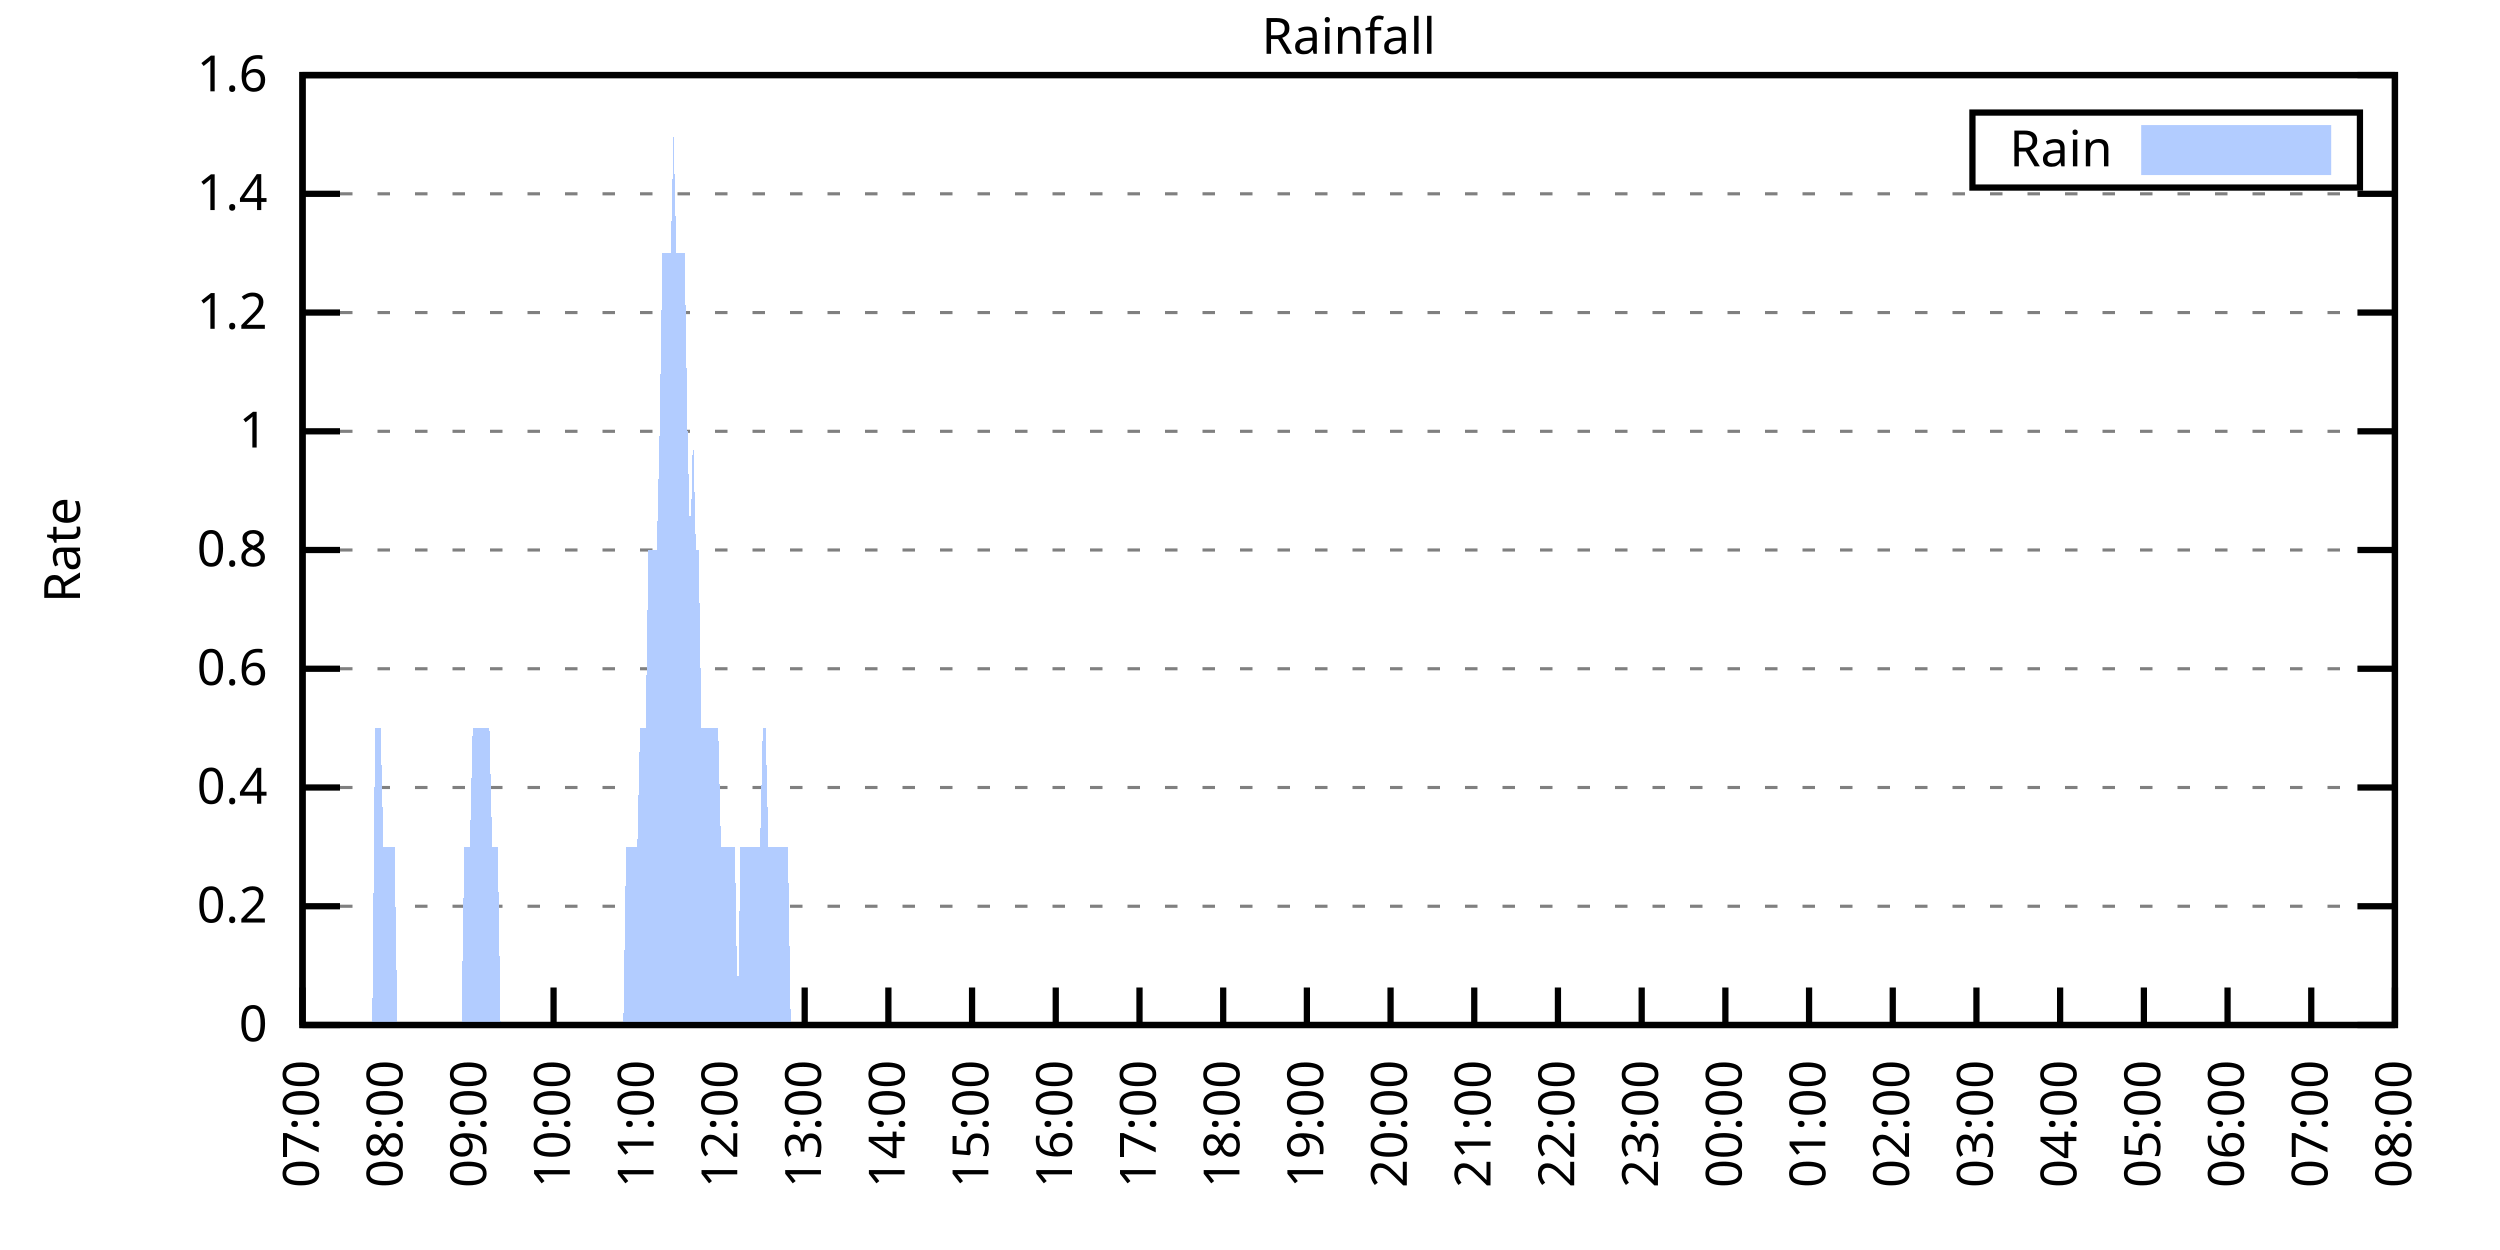
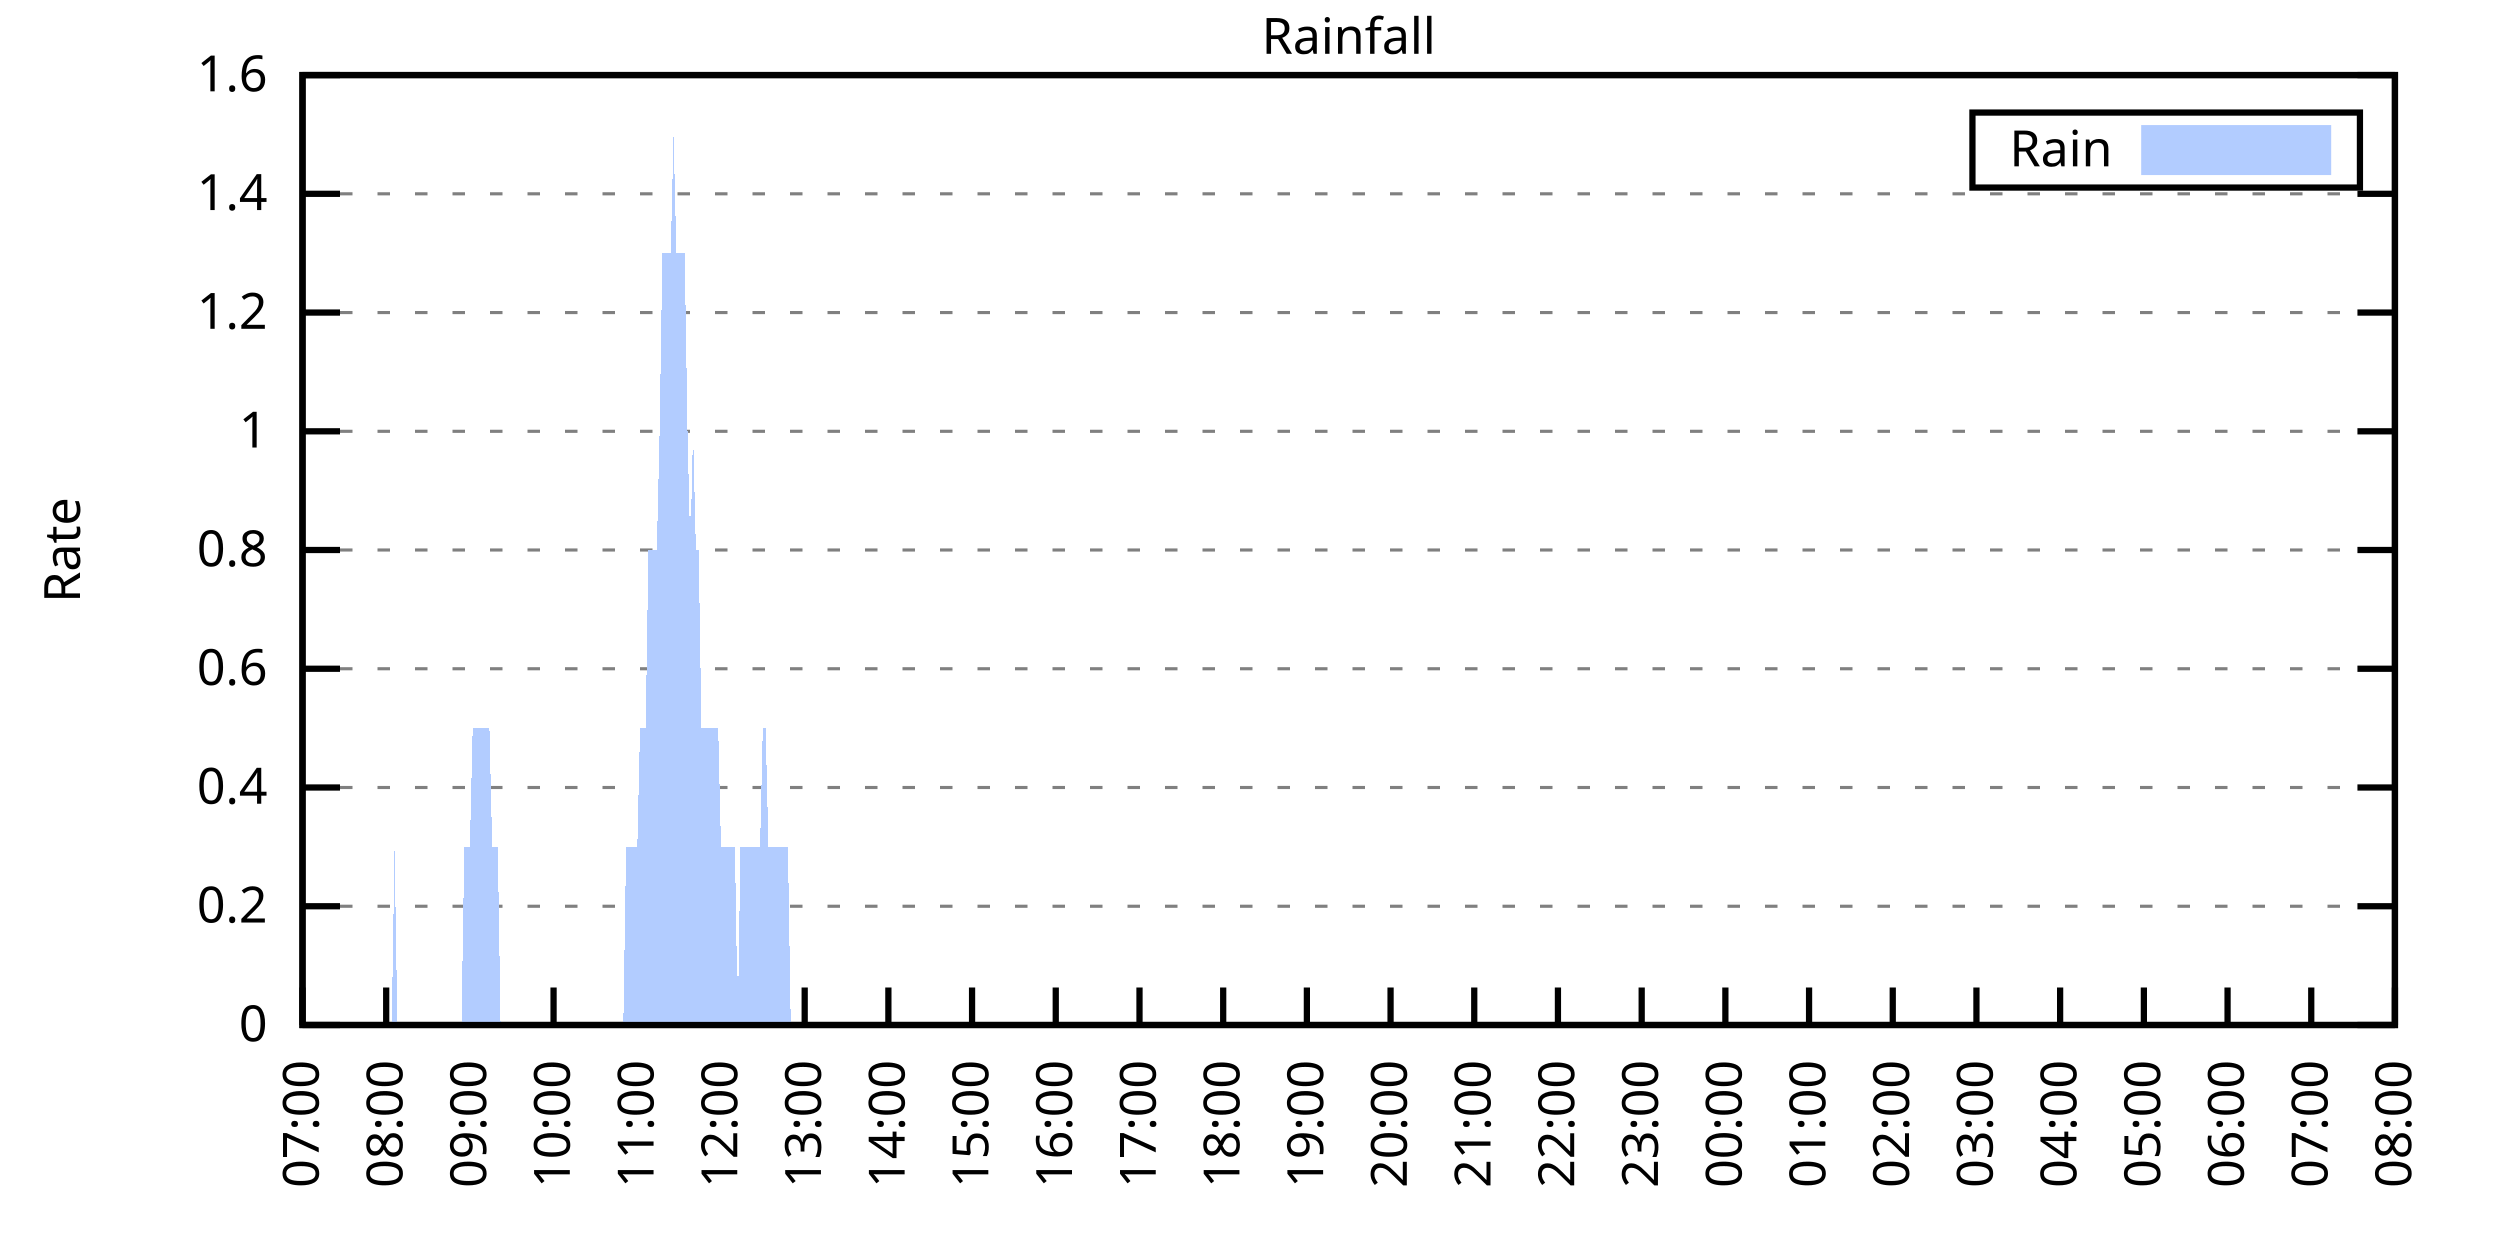
<svg xmlns="http://www.w3.org/2000/svg" xmlns:xlink="http://www.w3.org/1999/xlink" width="400" height="200" viewBox="0 0 400 200">
  <g id="gnuplot_canvas">
    <rect x="0" y="0" width="400" height="200" fill="none" />
    <defs>
      <circle id="gpDot" r="0.5" stroke-width="0.5" stroke="currentColor" />
      <path id="gpPt0" stroke-width="0.333" stroke="currentColor" d="M-1,0 h2 M0,-1 v2" />
      <path id="gpPt1" stroke-width="0.333" stroke="currentColor" d="M-1,-1 L1,1 M1,-1 L-1,1" />
      <path id="gpPt2" stroke-width="0.333" stroke="currentColor" d="M-1,0 L1,0 M0,-1 L0,1 M-1,-1 L1,1 M-1,1 L1,-1" />
      <rect id="gpPt3" stroke-width="0.333" stroke="currentColor" x="-1" y="-1" width="2" height="2" />
      <rect id="gpPt4" stroke-width="0.333" stroke="currentColor" fill="currentColor" x="-1" y="-1" width="2" height="2" />
      <circle id="gpPt5" stroke-width="0.333" stroke="currentColor" cx="0" cy="0" r="1" />
      <use xlink:href="#gpPt5" id="gpPt6" fill="currentColor" stroke="none" />
      <path id="gpPt7" stroke-width="0.333" stroke="currentColor" d="M0,-1.33 L-1.33,0.67 L1.33,0.67 z" />
      <use xlink:href="#gpPt7" id="gpPt8" fill="currentColor" stroke="none" />
      <use xlink:href="#gpPt7" id="gpPt9" stroke="currentColor" transform="rotate(180)" />
      <use xlink:href="#gpPt9" id="gpPt10" fill="currentColor" stroke="none" />
      <use xlink:href="#gpPt3" id="gpPt11" stroke="currentColor" transform="rotate(45)" />
      <use xlink:href="#gpPt11" id="gpPt12" fill="currentColor" stroke="none" />
      <path id="gpPt13" stroke-width="0.333" stroke="currentColor" d="M0,1.330 L1.265,0.411 L0.782,-1.067 L-0.782,-1.076 L-1.265,0.411 z" />
      <use xlink:href="#gpPt13" id="gpPt14" fill="currentColor" stroke="none" />
      <filter id="textbox" filterUnits="objectBoundingBox" x="0" y="0" height="1" width="1">
        <feFlood flood-color="white" flood-opacity="1" result="bgnd" />
        <feComposite in="SourceGraphic" in2="bgnd" operator="atop" />
      </filter>
      <filter id="greybox" filterUnits="objectBoundingBox" x="0" y="0" height="1" width="1">
        <feFlood flood-color="lightgrey" flood-opacity="1" result="grey" />
        <feComposite in="SourceGraphic" in2="grey" operator="atop" />
      </filter>
    </defs>
    <g fill="none" color="white" stroke="currentColor" stroke-width="1.00" stroke-linecap="butt" stroke-linejoin="miter">
</g>
    <g fill="none" color="black" stroke="currentColor" stroke-width="1.00" stroke-linecap="butt" stroke-linejoin="miter">
      <g stroke="none" shape-rendering="crispEdges">
        <polygon fill="rgb(255, 255, 255)" points="48.40,164.00 383.18,164.00 383.18,12.02 48.40,12.02 " />
      </g>
    </g>
    <g fill="none" color="black" stroke="currentColor" stroke-width="1.00" stroke-linecap="butt" stroke-linejoin="miter">
</g>
    <g fill="none" color="black" stroke="black" stroke-width="0.50" stroke-linecap="butt" stroke-linejoin="miter">
</g>
    <g fill="none" color="gray" stroke="currentColor" stroke-width="0.50" stroke-linecap="butt" stroke-linejoin="miter">
      <path stroke="gray" stroke-dasharray="2,4" class="gridline" d="M48.40,164.00 L383.19,164.00  " />
    </g>
    <g fill="none" color="gray" stroke="gray" stroke-width="1.00" stroke-linecap="butt" stroke-linejoin="miter">
</g>
    <g fill="none" color="black" stroke="currentColor" stroke-width="1.00" stroke-linecap="butt" stroke-linejoin="miter">
      <path stroke="black" d="M48.40,164.00 L54.40,164.00 M383.19,164.00 L377.19,164.00  " />
      <g transform="translate(42.80,166.60)" stroke="none" fill="black" font-family="Sans" font-size="8.00" text-anchor="end">
        <text>
          <tspan font-family="Sans"> 0</tspan>
        </text>
      </g>
    </g>
    <g fill="none" color="black" stroke="currentColor" stroke-width="1.00" stroke-linecap="butt" stroke-linejoin="miter">
</g>
    <g fill="none" color="black" stroke="black" stroke-width="0.50" stroke-linecap="butt" stroke-linejoin="miter">
</g>
    <g fill="none" color="gray" stroke="currentColor" stroke-width="0.50" stroke-linecap="butt" stroke-linejoin="miter">
      <path stroke="gray" stroke-dasharray="2,4" class="gridline" d="M48.40,145.00 L383.19,145.00  " />
    </g>
    <g fill="none" color="gray" stroke="gray" stroke-width="1.00" stroke-linecap="butt" stroke-linejoin="miter">
</g>
    <g fill="none" color="black" stroke="currentColor" stroke-width="1.00" stroke-linecap="butt" stroke-linejoin="miter">
      <path stroke="black" d="M48.40,145.00 L54.40,145.00 M383.19,145.00 L377.19,145.00  " />
      <g transform="translate(42.80,147.60)" stroke="none" fill="black" font-family="Sans" font-size="8.00" text-anchor="end">
        <text>
          <tspan font-family="Sans"> 0.2</tspan>
        </text>
      </g>
    </g>
    <g fill="none" color="black" stroke="currentColor" stroke-width="1.00" stroke-linecap="butt" stroke-linejoin="miter">
</g>
    <g fill="none" color="black" stroke="black" stroke-width="0.50" stroke-linecap="butt" stroke-linejoin="miter">
</g>
    <g fill="none" color="gray" stroke="currentColor" stroke-width="0.50" stroke-linecap="butt" stroke-linejoin="miter">
      <path stroke="gray" stroke-dasharray="2,4" class="gridline" d="M48.40,126.00 L383.19,126.00  " />
    </g>
    <g fill="none" color="gray" stroke="gray" stroke-width="1.00" stroke-linecap="butt" stroke-linejoin="miter">
</g>
    <g fill="none" color="black" stroke="currentColor" stroke-width="1.00" stroke-linecap="butt" stroke-linejoin="miter">
      <path stroke="black" d="M48.40,126.00 L54.40,126.00 M383.19,126.00 L377.19,126.00  " />
      <g transform="translate(42.80,128.60)" stroke="none" fill="black" font-family="Sans" font-size="8.00" text-anchor="end">
        <text>
          <tspan font-family="Sans"> 0.4</tspan>
        </text>
      </g>
    </g>
    <g fill="none" color="black" stroke="currentColor" stroke-width="1.00" stroke-linecap="butt" stroke-linejoin="miter">
</g>
    <g fill="none" color="black" stroke="black" stroke-width="0.50" stroke-linecap="butt" stroke-linejoin="miter">
</g>
    <g fill="none" color="gray" stroke="currentColor" stroke-width="0.50" stroke-linecap="butt" stroke-linejoin="miter">
      <path stroke="gray" stroke-dasharray="2,4" class="gridline" d="M48.40,107.00 L383.19,107.00  " />
    </g>
    <g fill="none" color="gray" stroke="gray" stroke-width="1.00" stroke-linecap="butt" stroke-linejoin="miter">
</g>
    <g fill="none" color="black" stroke="currentColor" stroke-width="1.00" stroke-linecap="butt" stroke-linejoin="miter">
      <path stroke="black" d="M48.40,107.00 L54.40,107.00 M383.19,107.00 L377.19,107.00  " />
      <g transform="translate(42.80,109.60)" stroke="none" fill="black" font-family="Sans" font-size="8.00" text-anchor="end">
        <text>
          <tspan font-family="Sans"> 0.6</tspan>
        </text>
      </g>
    </g>
    <g fill="none" color="black" stroke="currentColor" stroke-width="1.00" stroke-linecap="butt" stroke-linejoin="miter">
</g>
    <g fill="none" color="black" stroke="black" stroke-width="0.50" stroke-linecap="butt" stroke-linejoin="miter">
</g>
    <g fill="none" color="gray" stroke="currentColor" stroke-width="0.50" stroke-linecap="butt" stroke-linejoin="miter">
      <path stroke="gray" stroke-dasharray="2,4" class="gridline" d="M48.40,88.00 L383.19,88.00  " />
    </g>
    <g fill="none" color="gray" stroke="gray" stroke-width="1.00" stroke-linecap="butt" stroke-linejoin="miter">
</g>
    <g fill="none" color="black" stroke="currentColor" stroke-width="1.00" stroke-linecap="butt" stroke-linejoin="miter">
      <path stroke="black" d="M48.40,88.00 L54.40,88.00 M383.19,88.00 L377.19,88.00  " />
      <g transform="translate(42.80,90.60)" stroke="none" fill="black" font-family="Sans" font-size="8.00" text-anchor="end">
        <text>
          <tspan font-family="Sans"> 0.8</tspan>
        </text>
      </g>
    </g>
    <g fill="none" color="black" stroke="currentColor" stroke-width="1.00" stroke-linecap="butt" stroke-linejoin="miter">
</g>
    <g fill="none" color="black" stroke="black" stroke-width="0.50" stroke-linecap="butt" stroke-linejoin="miter">
</g>
    <g fill="none" color="gray" stroke="currentColor" stroke-width="0.50" stroke-linecap="butt" stroke-linejoin="miter">
      <path stroke="gray" stroke-dasharray="2,4" class="gridline" d="M48.40,69.01 L383.19,69.01  " />
    </g>
    <g fill="none" color="gray" stroke="gray" stroke-width="1.00" stroke-linecap="butt" stroke-linejoin="miter">
</g>
    <g fill="none" color="black" stroke="currentColor" stroke-width="1.00" stroke-linecap="butt" stroke-linejoin="miter">
      <path stroke="black" d="M48.40,69.01 L54.40,69.01 M383.19,69.01 L377.19,69.01  " />
      <g transform="translate(42.80,71.61)" stroke="none" fill="black" font-family="Sans" font-size="8.00" text-anchor="end">
        <text>
          <tspan font-family="Sans"> 1</tspan>
        </text>
      </g>
    </g>
    <g fill="none" color="black" stroke="currentColor" stroke-width="1.00" stroke-linecap="butt" stroke-linejoin="miter">
</g>
    <g fill="none" color="black" stroke="black" stroke-width="0.50" stroke-linecap="butt" stroke-linejoin="miter">
</g>
    <g fill="none" color="gray" stroke="currentColor" stroke-width="0.50" stroke-linecap="butt" stroke-linejoin="miter">
      <path stroke="gray" stroke-dasharray="2,4" class="gridline" d="M48.40,50.01 L383.19,50.01  " />
    </g>
    <g fill="none" color="gray" stroke="gray" stroke-width="1.00" stroke-linecap="butt" stroke-linejoin="miter">
</g>
    <g fill="none" color="black" stroke="currentColor" stroke-width="1.00" stroke-linecap="butt" stroke-linejoin="miter">
      <path stroke="black" d="M48.40,50.01 L54.40,50.01 M383.19,50.01 L377.19,50.01  " />
      <g transform="translate(42.80,52.61)" stroke="none" fill="black" font-family="Sans" font-size="8.00" text-anchor="end">
        <text>
          <tspan font-family="Sans"> 1.2</tspan>
        </text>
      </g>
    </g>
    <g fill="none" color="black" stroke="currentColor" stroke-width="1.00" stroke-linecap="butt" stroke-linejoin="miter">
</g>
    <g fill="none" color="black" stroke="black" stroke-width="0.50" stroke-linecap="butt" stroke-linejoin="miter">
</g>
    <g fill="none" color="gray" stroke="currentColor" stroke-width="0.50" stroke-linecap="butt" stroke-linejoin="miter">
      <path stroke="gray" stroke-dasharray="2,4" class="gridline" d="M48.40,31.01 L383.19,31.01  " />
    </g>
    <g fill="none" color="gray" stroke="gray" stroke-width="1.00" stroke-linecap="butt" stroke-linejoin="miter">
</g>
    <g fill="none" color="black" stroke="currentColor" stroke-width="1.00" stroke-linecap="butt" stroke-linejoin="miter">
      <path stroke="black" d="M48.40,31.01 L54.40,31.01 M383.19,31.01 L377.19,31.01  " />
      <g transform="translate(42.80,33.61)" stroke="none" fill="black" font-family="Sans" font-size="8.00" text-anchor="end">
        <text>
          <tspan font-family="Sans"> 1.4</tspan>
        </text>
      </g>
    </g>
    <g fill="none" color="black" stroke="currentColor" stroke-width="1.00" stroke-linecap="butt" stroke-linejoin="miter">
</g>
    <g fill="none" color="black" stroke="black" stroke-width="0.50" stroke-linecap="butt" stroke-linejoin="miter">
</g>
    <g fill="none" color="gray" stroke="currentColor" stroke-width="0.50" stroke-linecap="butt" stroke-linejoin="miter">
      <path stroke="gray" stroke-dasharray="2,4" class="gridline" d="M48.40,12.01 L383.19,12.01  " />
    </g>
    <g fill="none" color="gray" stroke="gray" stroke-width="1.00" stroke-linecap="butt" stroke-linejoin="miter">
</g>
    <g fill="none" color="black" stroke="currentColor" stroke-width="1.00" stroke-linecap="butt" stroke-linejoin="miter">
      <path stroke="black" d="M48.40,12.01 L54.40,12.01 M383.19,12.01 L377.19,12.01  " />
      <g transform="translate(42.80,14.61)" stroke="none" fill="black" font-family="Sans" font-size="8.00" text-anchor="end">
        <text>
          <tspan font-family="Sans"> 1.6</tspan>
        </text>
      </g>
    </g>
    <g fill="none" color="black" stroke="currentColor" stroke-width="1.00" stroke-linecap="butt" stroke-linejoin="miter">
      <path stroke="black" d="M48.40,164.00 L48.40,158.00  " />
      <g transform="translate(51.00,169.60) rotate(270.00)" stroke="none" fill="black" font-family="Sans" font-size="8.00" text-anchor="end">
        <text>
          <tspan font-family="Sans">07:00</tspan>
        </text>
      </g>
    </g>
    <g fill="none" color="black" stroke="currentColor" stroke-width="1.00" stroke-linecap="butt" stroke-linejoin="miter">
      <path stroke="black" d="M61.79,164.00 L61.79,158.00  " />
      <g transform="translate(64.39,169.60) rotate(270.00)" stroke="none" fill="black" font-family="Sans" font-size="8.00" text-anchor="end">
        <text>
          <tspan font-family="Sans">08:00</tspan>
        </text>
      </g>
    </g>
    <g fill="none" color="black" stroke="currentColor" stroke-width="1.00" stroke-linecap="butt" stroke-linejoin="miter">
      <path stroke="black" d="M75.18,164.00 L75.18,158.00  " />
      <g transform="translate(77.78,169.60) rotate(270.00)" stroke="none" fill="black" font-family="Sans" font-size="8.00" text-anchor="end">
        <text>
          <tspan font-family="Sans">09:00</tspan>
        </text>
      </g>
    </g>
    <g fill="none" color="black" stroke="currentColor" stroke-width="1.00" stroke-linecap="butt" stroke-linejoin="miter">
      <path stroke="black" d="M88.57,164.00 L88.57,158.00  " />
      <g transform="translate(91.17,169.60) rotate(270.00)" stroke="none" fill="black" font-family="Sans" font-size="8.00" text-anchor="end">
        <text>
          <tspan font-family="Sans">10:00</tspan>
        </text>
      </g>
    </g>
    <g fill="none" color="black" stroke="currentColor" stroke-width="1.00" stroke-linecap="butt" stroke-linejoin="miter">
      <path stroke="black" d="M101.97,164.00 L101.97,158.00  " />
      <g transform="translate(104.57,169.60) rotate(270.00)" stroke="none" fill="black" font-family="Sans" font-size="8.00" text-anchor="end">
        <text>
          <tspan font-family="Sans">11:00</tspan>
        </text>
      </g>
    </g>
    <g fill="none" color="black" stroke="currentColor" stroke-width="1.00" stroke-linecap="butt" stroke-linejoin="miter">
      <path stroke="black" d="M115.36,164.00 L115.36,158.00  " />
      <g transform="translate(117.96,169.60) rotate(270.00)" stroke="none" fill="black" font-family="Sans" font-size="8.00" text-anchor="end">
        <text>
          <tspan font-family="Sans">12:00</tspan>
        </text>
      </g>
    </g>
    <g fill="none" color="black" stroke="currentColor" stroke-width="1.00" stroke-linecap="butt" stroke-linejoin="miter">
      <path stroke="black" d="M128.75,164.00 L128.75,158.00  " />
      <g transform="translate(131.35,169.60) rotate(270.00)" stroke="none" fill="black" font-family="Sans" font-size="8.00" text-anchor="end">
        <text>
          <tspan font-family="Sans">13:00</tspan>
        </text>
      </g>
    </g>
    <g fill="none" color="black" stroke="currentColor" stroke-width="1.00" stroke-linecap="butt" stroke-linejoin="miter">
      <path stroke="black" d="M142.14,164.00 L142.14,158.00  " />
      <g transform="translate(144.74,169.60) rotate(270.00)" stroke="none" fill="black" font-family="Sans" font-size="8.00" text-anchor="end">
        <text>
          <tspan font-family="Sans">14:00</tspan>
        </text>
      </g>
    </g>
    <g fill="none" color="black" stroke="currentColor" stroke-width="1.00" stroke-linecap="butt" stroke-linejoin="miter">
      <path stroke="black" d="M155.53,164.00 L155.53,158.00  " />
      <g transform="translate(158.13,169.60) rotate(270.00)" stroke="none" fill="black" font-family="Sans" font-size="8.00" text-anchor="end">
        <text>
          <tspan font-family="Sans">15:00</tspan>
        </text>
      </g>
    </g>
    <g fill="none" color="black" stroke="currentColor" stroke-width="1.00" stroke-linecap="butt" stroke-linejoin="miter">
      <path stroke="black" d="M168.92,164.00 L168.92,158.00  " />
      <g transform="translate(171.52,169.60) rotate(270.00)" stroke="none" fill="black" font-family="Sans" font-size="8.00" text-anchor="end">
        <text>
          <tspan font-family="Sans">16:00</tspan>
        </text>
      </g>
    </g>
    <g fill="none" color="black" stroke="currentColor" stroke-width="1.00" stroke-linecap="butt" stroke-linejoin="miter">
      <path stroke="black" d="M182.32,164.00 L182.32,158.00  " />
      <g transform="translate(184.92,169.60) rotate(270.00)" stroke="none" fill="black" font-family="Sans" font-size="8.00" text-anchor="end">
        <text>
          <tspan font-family="Sans">17:00</tspan>
        </text>
      </g>
    </g>
    <g fill="none" color="black" stroke="currentColor" stroke-width="1.00" stroke-linecap="butt" stroke-linejoin="miter">
      <path stroke="black" d="M195.71,164.00 L195.71,158.00  " />
      <g transform="translate(198.31,169.60) rotate(270.00)" stroke="none" fill="black" font-family="Sans" font-size="8.00" text-anchor="end">
        <text>
          <tspan font-family="Sans">18:00</tspan>
        </text>
      </g>
    </g>
    <g fill="none" color="black" stroke="currentColor" stroke-width="1.00" stroke-linecap="butt" stroke-linejoin="miter">
      <path stroke="black" d="M209.10,164.00 L209.10,158.00  " />
      <g transform="translate(211.70,169.60) rotate(270.00)" stroke="none" fill="black" font-family="Sans" font-size="8.00" text-anchor="end">
        <text>
          <tspan font-family="Sans">19:00</tspan>
        </text>
      </g>
    </g>
    <g fill="none" color="black" stroke="currentColor" stroke-width="1.00" stroke-linecap="butt" stroke-linejoin="miter">
      <path stroke="black" d="M222.49,164.00 L222.49,158.00  " />
      <g transform="translate(225.09,169.60) rotate(270.00)" stroke="none" fill="black" font-family="Sans" font-size="8.00" text-anchor="end">
        <text>
          <tspan font-family="Sans">20:00</tspan>
        </text>
      </g>
    </g>
    <g fill="none" color="black" stroke="currentColor" stroke-width="1.00" stroke-linecap="butt" stroke-linejoin="miter">
      <path stroke="black" d="M235.88,164.00 L235.88,158.00  " />
      <g transform="translate(238.48,169.60) rotate(270.00)" stroke="none" fill="black" font-family="Sans" font-size="8.00" text-anchor="end">
        <text>
          <tspan font-family="Sans">21:00</tspan>
        </text>
      </g>
    </g>
    <g fill="none" color="black" stroke="currentColor" stroke-width="1.00" stroke-linecap="butt" stroke-linejoin="miter">
      <path stroke="black" d="M249.27,164.00 L249.27,158.00  " />
      <g transform="translate(251.87,169.60) rotate(270.00)" stroke="none" fill="black" font-family="Sans" font-size="8.00" text-anchor="end">
        <text>
          <tspan font-family="Sans">22:00</tspan>
        </text>
      </g>
    </g>
    <g fill="none" color="black" stroke="currentColor" stroke-width="1.00" stroke-linecap="butt" stroke-linejoin="miter">
      <path stroke="black" d="M262.67,164.00 L262.67,158.00  " />
      <g transform="translate(265.27,169.60) rotate(270.00)" stroke="none" fill="black" font-family="Sans" font-size="8.00" text-anchor="end">
        <text>
          <tspan font-family="Sans">23:00</tspan>
        </text>
      </g>
    </g>
    <g fill="none" color="black" stroke="currentColor" stroke-width="1.00" stroke-linecap="butt" stroke-linejoin="miter">
      <path stroke="black" d="M276.06,164.00 L276.06,158.00  " />
      <g transform="translate(278.66,169.60) rotate(270.00)" stroke="none" fill="black" font-family="Sans" font-size="8.00" text-anchor="end">
        <text>
          <tspan font-family="Sans">00:00</tspan>
        </text>
      </g>
    </g>
    <g fill="none" color="black" stroke="currentColor" stroke-width="1.00" stroke-linecap="butt" stroke-linejoin="miter">
      <path stroke="black" d="M289.45,164.00 L289.45,158.00  " />
      <g transform="translate(292.05,169.60) rotate(270.00)" stroke="none" fill="black" font-family="Sans" font-size="8.00" text-anchor="end">
        <text>
          <tspan font-family="Sans">01:00</tspan>
        </text>
      </g>
    </g>
    <g fill="none" color="black" stroke="currentColor" stroke-width="1.00" stroke-linecap="butt" stroke-linejoin="miter">
      <path stroke="black" d="M302.84,164.00 L302.84,158.00  " />
      <g transform="translate(305.44,169.60) rotate(270.00)" stroke="none" fill="black" font-family="Sans" font-size="8.00" text-anchor="end">
        <text>
          <tspan font-family="Sans">02:00</tspan>
        </text>
      </g>
    </g>
    <g fill="none" color="black" stroke="currentColor" stroke-width="1.00" stroke-linecap="butt" stroke-linejoin="miter">
      <path stroke="black" d="M316.23,164.00 L316.23,158.00  " />
      <g transform="translate(318.83,169.60) rotate(270.00)" stroke="none" fill="black" font-family="Sans" font-size="8.00" text-anchor="end">
        <text>
          <tspan font-family="Sans">03:00</tspan>
        </text>
      </g>
    </g>
    <g fill="none" color="black" stroke="currentColor" stroke-width="1.00" stroke-linecap="butt" stroke-linejoin="miter">
      <path stroke="black" d="M329.62,164.00 L329.62,158.00  " />
      <g transform="translate(332.22,169.60) rotate(270.00)" stroke="none" fill="black" font-family="Sans" font-size="8.00" text-anchor="end">
        <text>
          <tspan font-family="Sans">04:00</tspan>
        </text>
      </g>
    </g>
    <g fill="none" color="black" stroke="currentColor" stroke-width="1.00" stroke-linecap="butt" stroke-linejoin="miter">
      <path stroke="black" d="M343.02,164.00 L343.02,158.00  " />
      <g transform="translate(345.62,169.60) rotate(270.00)" stroke="none" fill="black" font-family="Sans" font-size="8.00" text-anchor="end">
        <text>
          <tspan font-family="Sans">05:00</tspan>
        </text>
      </g>
    </g>
    <g fill="none" color="black" stroke="currentColor" stroke-width="1.00" stroke-linecap="butt" stroke-linejoin="miter">
      <path stroke="black" d="M356.41,164.00 L356.41,158.00  " />
      <g transform="translate(359.01,169.60) rotate(270.00)" stroke="none" fill="black" font-family="Sans" font-size="8.00" text-anchor="end">
        <text>
          <tspan font-family="Sans">06:00</tspan>
        </text>
      </g>
    </g>
    <g fill="none" color="black" stroke="currentColor" stroke-width="1.00" stroke-linecap="butt" stroke-linejoin="miter">
      <path stroke="black" d="M369.80,164.00 L369.80,158.00  " />
      <g transform="translate(372.40,169.60) rotate(270.00)" stroke="none" fill="black" font-family="Sans" font-size="8.00" text-anchor="end">
        <text>
          <tspan font-family="Sans">07:00</tspan>
        </text>
      </g>
    </g>
    <g fill="none" color="black" stroke="currentColor" stroke-width="1.00" stroke-linecap="butt" stroke-linejoin="miter">
      <path stroke="black" d="M383.19,164.00 L383.19,158.00  " />
      <g transform="translate(385.79,169.60) rotate(270.00)" stroke="none" fill="black" font-family="Sans" font-size="8.00" text-anchor="end">
        <text>
          <tspan font-family="Sans">08:00</tspan>
        </text>
      </g>
    </g>
    <g fill="none" color="black" stroke="currentColor" stroke-width="1.00" stroke-linecap="butt" stroke-linejoin="miter">
</g>
    <g fill="none" color="black" stroke="currentColor" stroke-width="1.00" stroke-linecap="butt" stroke-linejoin="miter">
      <path stroke="black" d="M48.40,12.01 L48.40,164.00 L383.19,164.00 L383.19,12.01 L48.40,12.01 Z  " />
    </g>
    <g fill="none" color="black" stroke="currentColor" stroke-width="1.00" stroke-linecap="butt" stroke-linejoin="miter">
</g>
    <g fill="none" color="black" stroke="currentColor" stroke-width="1.00" stroke-linecap="butt" stroke-linejoin="miter">
      <path stroke="black" d="M315.59,30.01 L315.59,18.01 L377.59,18.01 L377.59,30.01 L315.59,30.01 Z  " />
    </g>
    <g id="Rainfall_plot_1">
      <g fill="none" color="white" stroke="black" stroke-width="2.00" stroke-linecap="butt" stroke-linejoin="miter">
</g>
      <g fill="none" color="black" stroke="currentColor" stroke-width="2.00" stroke-linecap="butt" stroke-linejoin="miter">
        <g transform="translate(337.99,26.61)" stroke="none" fill="black" font-family="Sans" font-size="8.00" text-anchor="end">
          <text>
            <tspan font-family="Sans">Rain</tspan>
          </text>
        </g>
      </g>
      <g fill="none" color="black" stroke="currentColor" stroke-width="2.00" stroke-linecap="butt" stroke-linejoin="miter">
        <g stroke="none" shape-rendering="crispEdges">
          <polygon fill="rgb(178, 204, 255)" points="343.59,27.01 371.99,27.01 371.99,21.01 343.59,21.01 " />
        </g>
        <path stroke="rgb(178, 204, 255)" d="M343.59,27.01 L371.99,27.01 L371.99,21.01 L343.59,21.01 L343.59,27.01 Z  " />
      </g>
      <g fill="none" color="black" stroke="currentColor" stroke-width="2.00" stroke-linecap="butt" stroke-linejoin="miter">
        <g stroke="none" shape-rendering="crispEdges">
-           <polygon fill="rgb(178, 204, 255)" points="55.54,164.00 55.99,164.00 56.43,164.00 56.88,164.00 57.33,164.00 57.77,164.00 58.22,164.00 58.67,164.00 59.11,164.00 59.56,164.00 60.01,116.50 60.45,116.50 60.90,116.50 61.35,135.50 61.79,135.50 62.24,135.50 62.68,135.50 63.13,135.50 63.58,164.00 64.02,164.00 64.47,164.00 64.92,164.00 65.36,164.00 65.81,164.00 66.26,164.00 66.70,164.00 67.15,164.00 67.59,164.00 68.04,164.00 68.49,164.00 68.93,164.00 69.38,164.00 69.83,164.00 70.27,164.00 70.72,164.00 71.17,164.00 71.61,164.00 72.06,164.00 72.50,164.00 72.95,164.00 73.40,164.00 73.84,164.00 74.29,135.50 74.74,135.50 75.18,135.50 75.63,116.50 76.08,116.50 76.52,116.50 76.97,116.50 77.42,116.50 77.86,116.50 78.31,116.50 78.75,135.50 79.20,135.50 79.65,135.50 80.09,164.00 80.54,164.00 80.99,164.00 81.43,164.00 81.88,164.00 82.33,164.00 82.77,164.00 83.22,164.00 83.66,164.00 84.11,164.00 84.56,164.00 85.00,164.00 85.45,164.00 85.90,164.00 86.34,164.00 86.79,164.00 87.24,164.00 87.68,164.00 88.13,164.00 88.57,164.00 89.02,164.00 89.47,164.00 89.91,164.00 90.36,164.00 90.81,164.00 91.25,164.00 91.70,164.00 92.15,164.00 92.59,164.00 93.04,164.00 93.49,164.00 93.93,164.00 94.38,164.00 94.82,164.00 95.27,164.00 95.72,164.00 96.16,164.00 96.61,164.00 97.06,164.00 97.50,164.00 97.95,164.00 98.40,164.00 98.84,164.00 99.29,164.00 99.73,164.00 100.18,135.50 100.63,135.50 101.07,135.50 101.52,135.50 101.97,135.50 102.41,116.50 102.86,116.50 103.31,116.50 103.75,88.00 104.20,88.00 104.64,88.00 105.09,88.00 105.54,69.01 105.98,40.51 106.43,40.51 106.88,40.51 107.32,40.51 107.77,21.51 108.22,40.51 108.66,40.51 109.11,40.51 109.55,40.51 110.00,69.01 110.45,88.00 110.89,69.01 111.34,88.00 111.79,88.00 112.23,116.50 112.68,116.50 113.13,116.50 113.57,116.50 114.02,116.50 114.47,116.50 114.91,116.50 115.36,135.50 115.80,135.50 116.25,135.50 116.70,135.50 117.14,135.50 117.59,135.50 118.04,164.00 118.48,135.50 118.93,135.50 119.38,135.50 119.82,135.50 120.27,135.50 120.71,135.50 121.16,135.50 121.61,135.50 122.05,116.50 122.50,116.50 122.95,135.50 123.39,135.50 123.84,135.50 124.29,135.50 124.73,135.50 125.18,135.50 125.62,135.50 126.07,135.50 126.52,164.00 126.96,164.00 127.41,164.00 127.86,164.00 128.30,164.00 128.75,164.00 129.20,164.00 129.64,164.00 130.09,164.00 130.54,164.00 130.98,164.00 131.43,164.00 131.87,164.00 132.32,164.00 132.77,164.00 133.21,164.00 133.66,164.00 134.11,164.00 134.55,164.00 135.00,164.00 135.45,164.00 135.89,164.00 136.34,164.00 136.78,164.00 137.23,164.00 137.68,164.00 138.12,164.00 138.57,164.00 139.02,164.00 139.46,164.00 139.91,164.00 140.36,164.00 140.80,164.00 141.25,164.00 141.69,164.00 142.14,164.00 142.59,164.00 143.03,164.00 143.48,164.00 143.93,164.00 144.37,164.00 144.82,164.00 145.27,164.00 145.71,164.00 146.16,164.00 146.61,164.00 147.05,164.00 147.50,164.00 147.94,164.00 148.39,164.00 148.84,164.00 149.28,164.00 149.73,164.00 150.18,164.00 150.62,164.00 151.07,164.00 151.52,164.00 151.96,164.00 152.41,164.00 152.85,164.00 153.30,164.00 153.75,164.00 154.19,164.00 154.64,164.00 155.09,164.00 155.53,164.00 155.98,164.00 156.43,164.00 156.87,164.00 157.32,164.00 157.76,164.00 158.21,164.00 158.66,164.00 159.10,164.00 159.55,164.00 160.00,164.00 160.44,164.00 160.89,164.00 161.34,164.00 161.78,164.00 162.23,164.00 162.67,164.00 163.12,164.00 163.57,164.00 164.01,164.00 164.46,164.00 164.91,164.00 165.35,164.00 165.80,164.00 166.25,164.00 166.69,164.00 167.14,164.00 167.59,164.00 168.03,164.00 168.48,164.00 168.92,164.00 169.37,164.00 169.82,164.00 170.26,164.00 170.71,164.00 171.16,164.00 171.60,164.00 172.05,164.00 172.50,164.00 172.94,164.00 173.39,164.00 173.83,164.00 174.28,164.00 174.73,164.00 175.17,164.00 175.62,164.00 176.07,164.00 176.51,164.00 176.96,164.00 177.41,164.00 177.85,164.00 178.30,164.00 178.74,164.00 179.19,164.00 179.64,164.00 180.08,164.00 180.53,164.00 180.98,164.00 181.42,164.00 181.87,164.00 182.32,164.00 182.76,164.00 183.21,164.00 183.66,164.00 184.10,164.00 184.55,164.00 184.99,164.00 185.44,164.00 185.89,164.00 186.33,164.00 186.78,164.00 187.23,164.00 187.67,164.00 188.12,164.00 188.57,164.00 189.01,164.00 189.46,164.00 189.90,164.00 190.35,164.00 190.80,164.00 191.24,164.00 191.69,164.00 192.14,164.00 192.58,164.00 193.03,164.00 193.48,164.00 193.92,164.00 194.37,164.00 194.81,164.00 195.26,164.00 195.71,164.00 196.15,164.00 196.60,164.00 197.05,164.00 197.49,164.00 197.94,164.00 198.39,164.00 198.83,164.00 199.28,164.00 199.73,164.00 200.17,164.00 200.62,164.00 201.06,164.00 201.51,164.00 201.96,164.00 202.40,164.00 202.85,164.00 203.30,164.00 203.74,164.00 204.19,164.00 204.64,164.00 205.08,164.00 205.53,164.00 205.97,164.00 206.42,164.00 206.87,164.00 207.31,164.00 207.76,164.00 208.21,164.00 208.65,164.00 209.10,164.00 209.55,164.00 209.99,164.00 210.44,164.00 210.88,164.00 211.33,164.00 211.78,164.00 212.22,164.00 212.67,164.00 213.12,164.00 213.56,164.00 214.01,164.00 214.46,164.00 214.90,164.00 215.35,164.00 215.80,164.00 216.24,164.00 216.69,164.00 217.13,164.00 217.58,164.00 218.03,164.00 218.47,164.00 218.92,164.00 219.37,164.00 219.81,164.00 220.26,164.00 220.71,164.00 221.15,164.00 221.60,164.00 222.04,164.00 222.49,164.00 222.94,164.00 223.38,164.00 223.83,164.00 224.28,164.00 224.72,164.00 225.17,164.00 225.62,164.00 226.06,164.00 226.51,164.00 226.95,164.00 227.40,164.00 227.85,164.00 228.29,164.00 228.74,164.00 229.19,164.00 229.63,164.00 230.08,164.00 230.53,164.00 230.97,164.00 231.42,164.00 231.86,164.00 232.31,164.00 232.76,164.00 233.20,164.00 233.65,164.00 234.10,164.00 234.54,164.00 234.99,164.00 235.44,164.00 235.88,164.00 236.33,164.00 236.78,164.00 237.22,164.00 237.67,164.00 238.11,164.00 238.56,164.00 239.01,164.00 239.45,164.00 239.90,164.00 240.35,164.00 240.79,164.00 241.24,164.00 241.69,164.00 242.13,164.00 242.58,164.00 243.02,164.00 243.47,164.00 243.92,164.00 244.36,164.00 244.81,164.00 245.26,164.00 245.70,164.00 246.15,164.00 246.60,164.00 247.04,164.00 247.49,164.00 247.93,164.00 248.38,164.00 248.83,164.00 249.27,164.00 249.72,164.00 250.17,164.00 250.61,164.00 251.06,164.00 251.51,164.00 251.95,164.00 252.40,164.00 252.85,164.00 253.29,164.00 253.74,164.00 254.18,164.00 254.63,164.00 255.08,164.00 255.52,164.00 255.97,164.00 256.42,164.00 256.86,164.00 257.31,164.00 257.76,164.00 258.20,164.00 258.65,164.00 259.09,164.00 259.54,164.00 259.99,164.00 260.43,164.00 260.88,164.00 261.33,164.00 261.77,164.00 262.22,164.00 262.67,164.00 263.11,164.00 263.56,164.00 264.00,164.00 264.45,164.00 264.90,164.00 265.34,164.00 265.79,164.00 266.24,164.00 266.68,164.00 267.13,164.00 267.58,164.00 268.02,164.00 268.47,164.00 268.92,164.00 269.36,164.00 269.81,164.00 270.25,164.00 270.70,164.00 271.15,164.00 271.59,164.00 272.04,164.00 272.49,164.00 272.93,164.00 273.38,164.00 273.83,164.00 274.27,164.00 274.72,164.00 275.16,164.00 275.61,164.00 276.06,164.00 276.50,164.00 276.95,164.00 277.40,164.00 277.84,164.00 278.29,164.00 278.74,164.00 279.18,164.00 279.63,164.00 280.07,164.00 280.52,164.00 280.97,164.00 281.41,164.00 281.86,164.00 282.31,164.00 282.75,164.00 283.20,164.00 283.65,164.00 284.09,164.00 284.54,164.00 284.98,164.00 285.43,164.00 285.88,164.00 286.32,164.00 286.77,164.00 287.22,164.00 287.66,164.00 288.11,164.00 288.56,164.00 289.00,164.00 289.45,164.00 289.90,164.00 290.34,164.00 290.79,164.00 291.23,164.00 291.68,164.00 292.13,164.00 292.57,164.00 293.02,164.00 293.47,164.00 293.91,164.00 294.36,164.00 294.81,164.00 295.25,164.00 295.70,164.00 296.14,164.00 296.59,164.00 297.04,164.00 297.48,164.00 297.93,164.00 298.38,164.00 298.82,164.00 299.27,164.00 299.72,164.00 300.16,164.00 300.61,164.00 301.05,164.00 301.50,164.00 301.95,164.00 302.39,164.00 302.84,164.00 303.29,164.00 303.73,164.00 304.18,164.00 304.63,164.00 305.07,164.00 305.52,164.00 305.97,164.00 306.41,164.00 306.86,164.00 307.30,164.00 307.75,164.00 308.20,164.00 308.64,164.00 309.09,164.00 309.54,164.00 309.98,164.00 310.43,164.00 310.88,164.00 311.32,164.00 311.77,164.00 312.21,164.00 312.66,164.00 313.11,164.00 313.55,164.00 314.00,164.00 314.45,164.00 314.89,164.00 315.34,164.00 315.79,164.00 316.23,164.00 316.68,164.00 317.12,164.00 317.57,164.00 318.02,164.00 318.46,164.00 318.91,164.00 319.36,164.00 319.80,164.00 320.25,164.00 320.70,164.00 321.14,164.00 321.59,164.00 322.04,164.00 322.48,164.00 322.93,164.00 323.37,164.00 323.82,164.00 324.27,164.00 324.71,164.00 325.16,164.00 325.61,164.00 326.05,164.00 326.50,164.00 326.95,164.00 327.39,164.00 327.84,164.00 328.28,164.00 328.73,164.00 329.18,164.00 329.62,164.00 330.07,164.00 330.52,164.00 330.96,164.00 331.41,164.00 331.86,164.00 332.30,164.00 332.75,164.00 333.19,164.00 333.64,164.00 334.09,164.00 334.53,164.00 334.98,164.00 335.43,164.00 335.87,164.00 336.32,164.00 336.77,164.00 337.21,164.00 337.66,164.00 338.10,164.00 338.55,164.00 339.00,164.00 339.44,164.00 339.89,164.00 340.34,164.00 340.78,164.00 341.23,164.00 341.68,164.00 342.12,164.00 342.57,164.00 343.02,164.00 343.46,164.00 343.91,164.00 344.35,164.00 344.80,164.00 345.25,164.00 345.69,164.00 346.14,164.00 346.59,164.00 347.03,164.00 347.48,164.00 347.93,164.00 348.37,164.00 348.82,164.00 349.26,164.00 349.71,164.00 350.16,164.00 350.60,164.00 351.05,164.00 351.50,164.00 351.94,164.00 352.39,164.00 352.84,164.00 353.28,164.00 353.73,164.00 354.17,164.00 354.62,164.00 355.07,164.00 355.51,164.00 355.96,164.00 356.41,164.00 356.85,164.00 357.30,164.00 357.75,164.00 358.19,164.00 358.64,164.00 359.09,164.00 359.53,164.00 359.98,164.00 360.42,164.00 360.87,164.00 361.32,164.00 361.76,164.00 362.21,164.00 362.66,164.00 363.10,164.00 363.55,164.00 364.00,164.00 364.44,164.00 364.89,164.00 365.33,164.00 365.78,164.00 366.23,164.00 366.67,164.00 367.12,164.00 367.57,164.00 368.01,164.00 368.46,164.00 368.91,164.00 369.35,164.00 369.80,164.00 370.24,164.00 370.69,164.00 371.14,164.00 371.58,164.00 372.03,164.00 372.48,164.00 372.92,164.00 373.37,164.00 373.82,164.00 374.26,164.00 374.71,164.00 375.16,164.00 375.60,164.00 376.05,164.00 376.49,164.00 376.49,164.00 55.54,164.00 " />
+           <polygon fill="rgb(178, 204, 255)" points="58.67,164.00 59.11,164.00 59.56,164.00 60.01,164.00 60.45,164.00 60.90,164.00 61.35,164.00 61.79,164.00 62.24,164.00 62.68,164.00 63.13,135.50 63.58,164.00 64.02,164.00 64.47,164.00 64.92,164.00 65.36,164.00 65.81,164.00 66.26,164.00 66.70,164.00 67.15,164.00 67.59,164.00 68.04,164.00 68.49,164.00 68.93,164.00 69.38,164.00 69.83,164.00 70.27,164.00 70.72,164.00 71.17,164.00 71.61,164.00 72.06,164.00 72.50,164.00 72.95,164.00 73.40,164.00 73.84,164.00 74.29,135.50 74.74,135.50 75.18,135.50 75.63,116.50 76.08,116.50 76.52,116.50 76.97,116.50 77.42,116.50 77.86,116.50 78.31,116.50 78.75,135.50 79.20,135.50 79.65,135.50 80.09,164.00 80.54,164.00 80.99,164.00 81.43,164.00 81.88,164.00 82.33,164.00 82.77,164.00 83.22,164.00 83.66,164.00 84.11,164.00 84.56,164.00 85.00,164.00 85.45,164.00 85.90,164.00 86.34,164.00 86.79,164.00 87.24,164.00 87.68,164.00 88.13,164.00 88.57,164.00 89.02,164.00 89.47,164.00 89.91,164.00 90.36,164.00 90.81,164.00 91.25,164.00 91.70,164.00 92.15,164.00 92.59,164.00 93.04,164.00 93.49,164.00 93.93,164.00 94.38,164.00 94.82,164.00 95.27,164.00 95.72,164.00 96.16,164.00 96.61,164.00 97.06,164.00 97.50,164.00 97.95,164.00 98.40,164.00 98.84,164.00 99.29,164.00 99.73,164.00 100.18,135.50 100.63,135.50 101.07,135.50 101.52,135.50 101.97,135.50 102.41,116.50 102.86,116.50 103.31,116.50 103.75,88.00 104.20,88.00 104.64,88.00 105.09,88.00 105.54,69.01 105.98,40.51 106.43,40.51 106.88,40.51 107.32,40.51 107.77,21.51 108.22,40.51 108.66,40.51 109.11,40.51 109.55,40.51 110.00,69.01 110.45,88.00 110.89,69.01 111.34,88.00 111.79,88.00 112.23,116.50 112.68,116.50 113.13,116.50 113.57,116.50 114.02,116.50 114.47,116.50 114.91,116.50 115.36,135.50 115.80,135.50 116.25,135.50 116.70,135.50 117.14,135.50 117.59,135.50 118.04,164.00 118.48,135.50 118.93,135.50 119.38,135.50 119.82,135.50 120.27,135.50 120.71,135.50 121.16,135.50 121.61,135.50 122.05,116.50 122.50,116.50 122.95,135.50 123.39,135.50 123.84,135.50 124.29,135.50 124.73,135.50 125.18,135.50 125.62,135.50 126.07,135.50 126.52,164.00 126.96,164.00 127.41,164.00 127.86,164.00 128.30,164.00 128.75,164.00 129.20,164.00 129.64,164.00 130.09,164.00 130.54,164.00 130.98,164.00 131.43,164.00 131.87,164.00 132.32,164.00 132.77,164.00 133.21,164.00 133.66,164.00 134.11,164.00 134.55,164.00 135.00,164.00 135.45,164.00 135.89,164.00 136.34,164.00 136.78,164.00 137.23,164.00 137.68,164.00 138.12,164.00 138.57,164.00 139.02,164.00 139.46,164.00 139.91,164.00 140.36,164.00 140.80,164.00 141.25,164.00 141.69,164.00 142.14,164.00 142.59,164.00 143.03,164.00 143.48,164.00 143.93,164.00 144.37,164.00 144.82,164.00 145.27,164.00 145.71,164.00 146.16,164.00 146.61,164.00 147.05,164.00 147.50,164.00 147.94,164.00 148.39,164.00 148.84,164.00 149.28,164.00 149.73,164.00 150.18,164.00 150.62,164.00 151.07,164.00 151.52,164.00 151.96,164.00 152.41,164.00 152.85,164.00 153.30,164.00 153.75,164.00 154.19,164.00 154.64,164.00 155.09,164.00 155.53,164.00 155.98,164.00 156.43,164.00 156.87,164.00 157.32,164.00 157.76,164.00 158.21,164.00 158.66,164.00 159.10,164.00 159.55,164.00 160.00,164.00 160.44,164.00 160.89,164.00 161.34,164.00 161.78,164.00 162.23,164.00 162.67,164.00 163.12,164.00 163.57,164.00 164.01,164.00 164.46,164.00 164.91,164.00 165.35,164.00 165.80,164.00 166.25,164.00 166.69,164.00 167.14,164.00 167.59,164.00 168.03,164.00 168.48,164.00 168.92,164.00 169.37,164.00 169.82,164.00 170.26,164.00 170.71,164.00 171.16,164.00 171.60,164.00 172.05,164.00 172.50,164.00 172.94,164.00 173.39,164.00 173.83,164.00 174.28,164.00 174.73,164.00 175.17,164.00 175.62,164.00 176.07,164.00 176.51,164.00 176.96,164.00 177.41,164.00 177.85,164.00 178.30,164.00 178.74,164.00 179.19,164.00 179.64,164.00 180.08,164.00 180.53,164.00 180.98,164.00 181.42,164.00 181.87,164.00 182.32,164.00 182.76,164.00 183.21,164.00 183.66,164.00 184.10,164.00 184.55,164.00 184.99,164.00 185.44,164.00 185.89,164.00 186.33,164.00 186.78,164.00 187.23,164.00 187.67,164.00 188.12,164.00 188.57,164.00 189.01,164.00 189.46,164.00 189.90,164.00 190.35,164.00 190.80,164.00 191.24,164.00 191.69,164.00 192.14,164.00 192.58,164.00 193.03,164.00 193.48,164.00 193.92,164.00 194.37,164.00 194.81,164.00 195.26,164.00 195.71,164.00 196.15,164.00 196.60,164.00 197.05,164.00 197.49,164.00 197.94,164.00 198.39,164.00 198.83,164.00 199.28,164.00 199.73,164.00 200.17,164.00 200.62,164.00 201.06,164.00 201.51,164.00 201.96,164.00 202.40,164.00 202.85,164.00 203.30,164.00 203.74,164.00 204.19,164.00 204.64,164.00 205.08,164.00 205.53,164.00 205.97,164.00 206.42,164.00 206.87,164.00 207.31,164.00 207.76,164.00 208.21,164.00 208.65,164.00 209.10,164.00 209.55,164.00 209.99,164.00 210.44,164.00 210.88,164.00 211.33,164.00 211.78,164.00 212.22,164.00 212.67,164.00 213.12,164.00 213.56,164.00 214.01,164.00 214.46,164.00 214.90,164.00 215.35,164.00 215.80,164.00 216.24,164.00 216.69,164.00 217.13,164.00 217.58,164.00 218.03,164.00 218.47,164.00 218.92,164.00 219.37,164.00 219.81,164.00 220.26,164.00 220.71,164.00 221.15,164.00 221.60,164.00 222.04,164.00 222.49,164.00 222.94,164.00 223.38,164.00 223.83,164.00 224.28,164.00 224.72,164.00 225.17,164.00 225.62,164.00 226.06,164.00 226.51,164.00 226.95,164.00 227.40,164.00 227.85,164.00 228.29,164.00 228.74,164.00 229.19,164.00 229.63,164.00 230.08,164.00 230.53,164.00 230.97,164.00 231.42,164.00 231.86,164.00 232.31,164.00 232.76,164.00 233.20,164.00 233.65,164.00 234.10,164.00 234.54,164.00 234.99,164.00 235.44,164.00 235.88,164.00 236.33,164.00 236.78,164.00 237.22,164.00 237.67,164.00 238.11,164.00 238.56,164.00 239.01,164.00 239.45,164.00 239.90,164.00 240.35,164.00 240.79,164.00 241.24,164.00 241.69,164.00 242.13,164.00 242.58,164.00 243.02,164.00 243.47,164.00 243.92,164.00 244.36,164.00 244.81,164.00 245.26,164.00 245.70,164.00 246.15,164.00 246.60,164.00 247.04,164.00 247.49,164.00 247.93,164.00 248.38,164.00 248.83,164.00 249.27,164.00 249.72,164.00 250.17,164.00 250.61,164.00 251.06,164.00 251.51,164.00 251.95,164.00 252.40,164.00 252.85,164.00 253.29,164.00 253.74,164.00 254.18,164.00 254.63,164.00 255.08,164.00 255.52,164.00 255.97,164.00 256.42,164.00 256.86,164.00 257.31,164.00 257.76,164.00 258.20,164.00 258.65,164.00 259.09,164.00 259.54,164.00 259.99,164.00 260.43,164.00 260.88,164.00 261.33,164.00 261.77,164.00 262.22,164.00 262.67,164.00 263.11,164.00 263.56,164.00 264.00,164.00 264.45,164.00 264.90,164.00 265.34,164.00 265.79,164.00 266.24,164.00 266.68,164.00 267.13,164.00 267.58,164.00 268.02,164.00 268.47,164.00 268.92,164.00 269.36,164.00 269.81,164.00 270.25,164.00 270.70,164.00 271.15,164.00 271.59,164.00 272.04,164.00 272.49,164.00 272.93,164.00 273.38,164.00 273.83,164.00 274.27,164.00 274.72,164.00 275.16,164.00 275.61,164.00 276.06,164.00 276.50,164.00 276.95,164.00 277.40,164.00 277.84,164.00 278.29,164.00 278.74,164.00 279.18,164.00 279.63,164.00 280.07,164.00 280.52,164.00 280.97,164.00 281.41,164.00 281.86,164.00 282.31,164.00 282.75,164.00 283.20,164.00 283.65,164.00 284.09,164.00 284.54,164.00 284.98,164.00 285.43,164.00 285.88,164.00 286.32,164.00 286.77,164.00 287.22,164.00 287.66,164.00 288.11,164.00 288.56,164.00 289.00,164.00 289.45,164.00 289.90,164.00 290.34,164.00 290.79,164.00 291.23,164.00 291.68,164.00 292.13,164.00 292.57,164.00 293.02,164.00 293.47,164.00 293.91,164.00 294.36,164.00 294.81,164.00 295.25,164.00 295.70,164.00 296.14,164.00 296.59,164.00 297.04,164.00 297.48,164.00 297.93,164.00 298.38,164.00 298.82,164.00 299.27,164.00 299.72,164.00 300.16,164.00 300.61,164.00 301.05,164.00 301.50,164.00 301.95,164.00 302.39,164.00 302.84,164.00 303.29,164.00 303.73,164.00 304.18,164.00 304.63,164.00 305.07,164.00 305.52,164.00 305.97,164.00 306.41,164.00 306.86,164.00 307.30,164.00 307.75,164.00 308.20,164.00 308.64,164.00 309.09,164.00 309.54,164.00 309.98,164.00 310.43,164.00 310.88,164.00 311.32,164.00 311.77,164.00 312.21,164.00 312.66,164.00 313.11,164.00 313.55,164.00 314.00,164.00 314.45,164.00 314.89,164.00 315.34,164.00 315.79,164.00 316.23,164.00 316.68,164.00 317.12,164.00 317.57,164.00 318.02,164.00 318.46,164.00 318.91,164.00 319.36,164.00 319.80,164.00 320.25,164.00 320.70,164.00 321.14,164.00 321.59,164.00 322.04,164.00 322.48,164.00 322.93,164.00 323.37,164.00 323.82,164.00 324.27,164.00 324.71,164.00 325.16,164.00 325.61,164.00 326.05,164.00 326.50,164.00 326.95,164.00 327.39,164.00 327.84,164.00 328.28,164.00 328.73,164.00 329.18,164.00 329.62,164.00 330.07,164.00 330.52,164.00 330.96,164.00 331.41,164.00 331.86,164.00 332.30,164.00 332.75,164.00 333.19,164.00 333.64,164.00 334.09,164.00 334.53,164.00 334.98,164.00 335.43,164.00 335.87,164.00 336.32,164.00 336.77,164.00 337.21,164.00 337.66,164.00 338.10,164.00 338.55,164.00 339.00,164.00 339.44,164.00 339.89,164.00 340.34,164.00 340.78,164.00 341.23,164.00 341.68,164.00 342.12,164.00 342.57,164.00 343.02,164.00 343.46,164.00 343.91,164.00 344.35,164.00 344.80,164.00 345.25,164.00 345.69,164.00 346.14,164.00 346.59,164.00 347.03,164.00 347.48,164.00 347.93,164.00 348.37,164.00 348.82,164.00 349.26,164.00 349.71,164.00 350.16,164.00 350.60,164.00 351.05,164.00 351.50,164.00 351.94,164.00 352.39,164.00 352.84,164.00 353.28,164.00 353.73,164.00 354.17,164.00 354.62,164.00 355.07,164.00 355.51,164.00 355.96,164.00 356.41,164.00 356.85,164.00 357.30,164.00 357.75,164.00 358.19,164.00 358.64,164.00 359.09,164.00 359.53,164.00 359.98,164.00 360.42,164.00 360.87,164.00 361.32,164.00 361.76,164.00 362.21,164.00 362.66,164.00 363.10,164.00 363.55,164.00 364.00,164.00 364.44,164.00 364.89,164.00 365.33,164.00 365.78,164.00 366.23,164.00 366.67,164.00 367.12,164.00 367.57,164.00 368.01,164.00 368.46,164.00 368.91,164.00 369.35,164.00 369.80,164.00 370.24,164.00 370.69,164.00 371.14,164.00 371.58,164.00 372.03,164.00 372.48,164.00 372.92,164.00 373.37,164.00 373.82,164.00 374.26,164.00 374.71,164.00 375.16,164.00 375.60,164.00 376.05,164.00 376.49,164.00 376.94,164.00 377.39,164.00 377.83,164.00 378.28,164.00 378.73,164.00 379.17,164.00 379.62,164.00 379.62,164.00 58.67,164.00 " />
        </g>
      </g>
    </g>
    <g fill="none" color="black" stroke="currentColor" stroke-width="2.00" stroke-linecap="butt" stroke-linejoin="miter">
</g>
    <g fill="none" color="black" stroke="black" stroke-width="1.00" stroke-linecap="butt" stroke-linejoin="miter">
</g>
    <g fill="none" color="black" stroke="currentColor" stroke-width="1.00" stroke-linecap="butt" stroke-linejoin="miter">
      <path stroke="black" d="M48.40,12.01 L48.40,164.00 L383.19,164.00 L383.19,12.01 L48.40,12.01 Z  " />
      <g transform="translate(12.80,88.01) rotate(270.00)" stroke="none" fill="black" font-family="Sans" font-size="8.00" text-anchor="middle">
        <text>
          <tspan font-family="Sans">Rate</tspan>
        </text>
      </g>
    </g>
    <g fill="none" color="black" stroke="currentColor" stroke-width="1.00" stroke-linecap="butt" stroke-linejoin="miter">
</g>
    <g fill="none" color="black" stroke="currentColor" stroke-width="1.00" stroke-linecap="butt" stroke-linejoin="miter">
      <g transform="translate(215.79,8.61)" stroke="none" fill="black" font-family="Sans" font-size="8.00" text-anchor="middle">
        <text>
          <tspan font-family="Sans">Rainfall</tspan>
        </text>
      </g>
    </g>
    <g fill="none" color="black" stroke="currentColor" stroke-width="1.00" stroke-linecap="butt" stroke-linejoin="miter">
</g>
  </g>
</svg>
